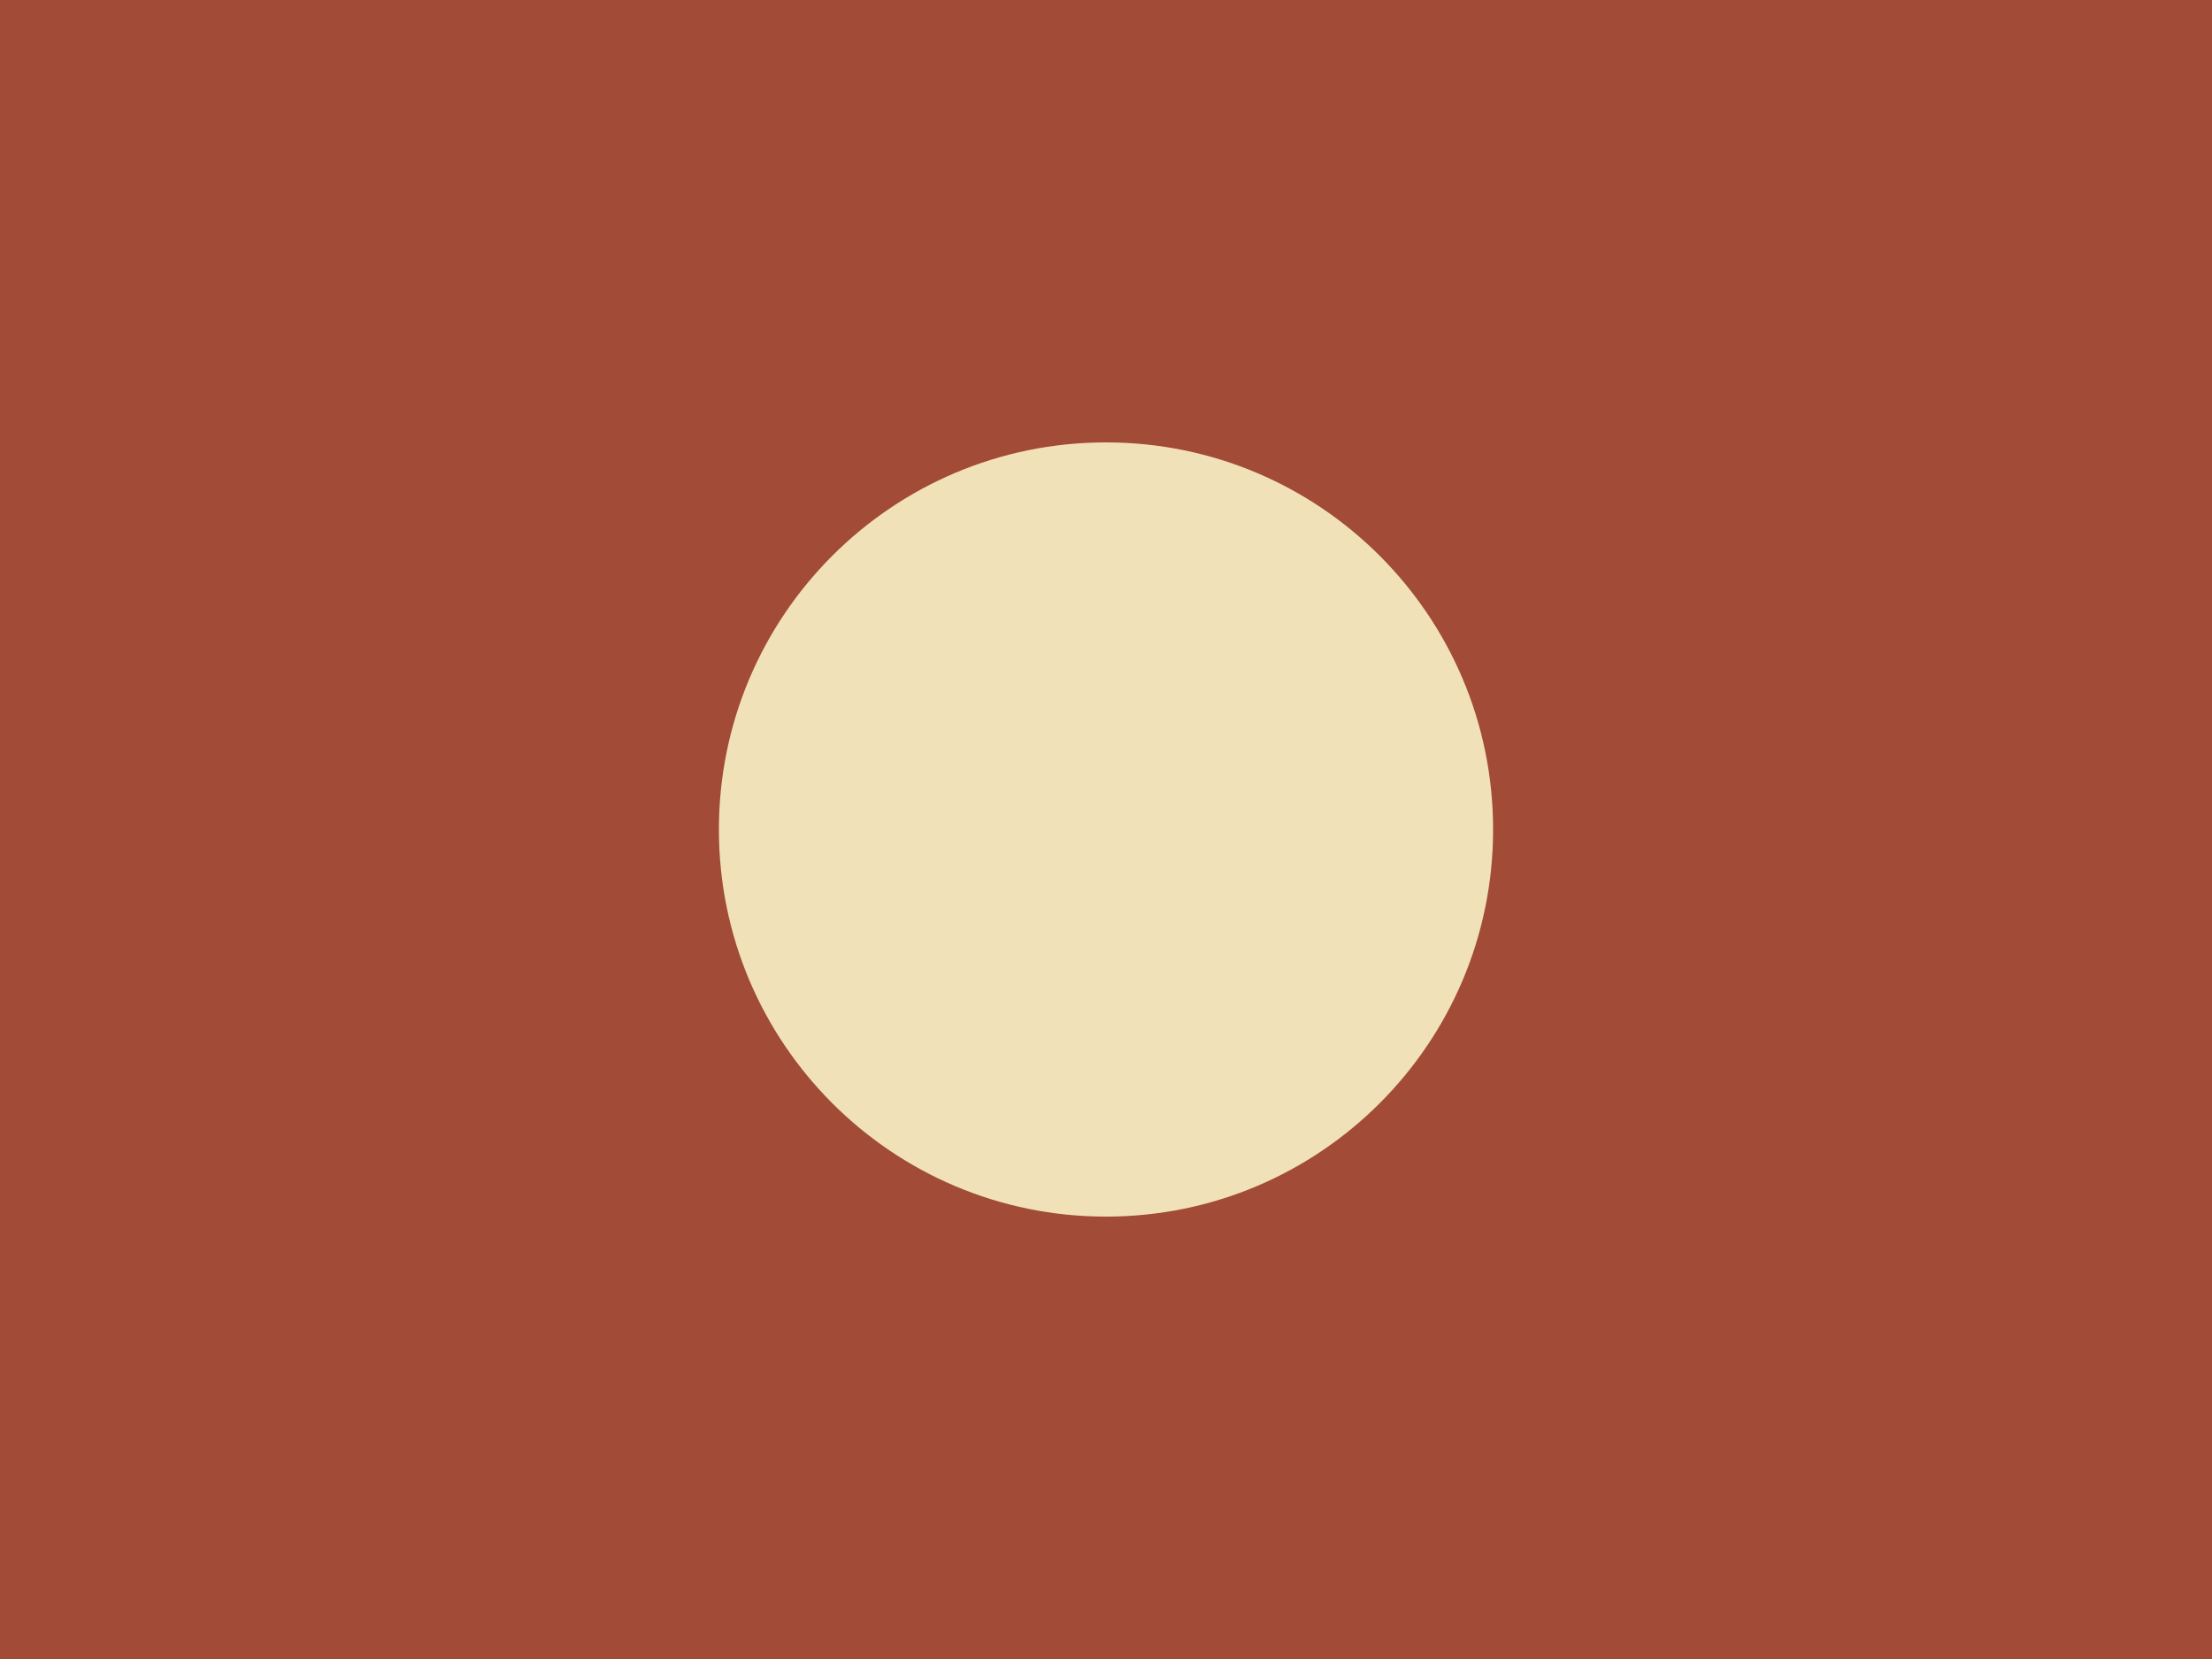
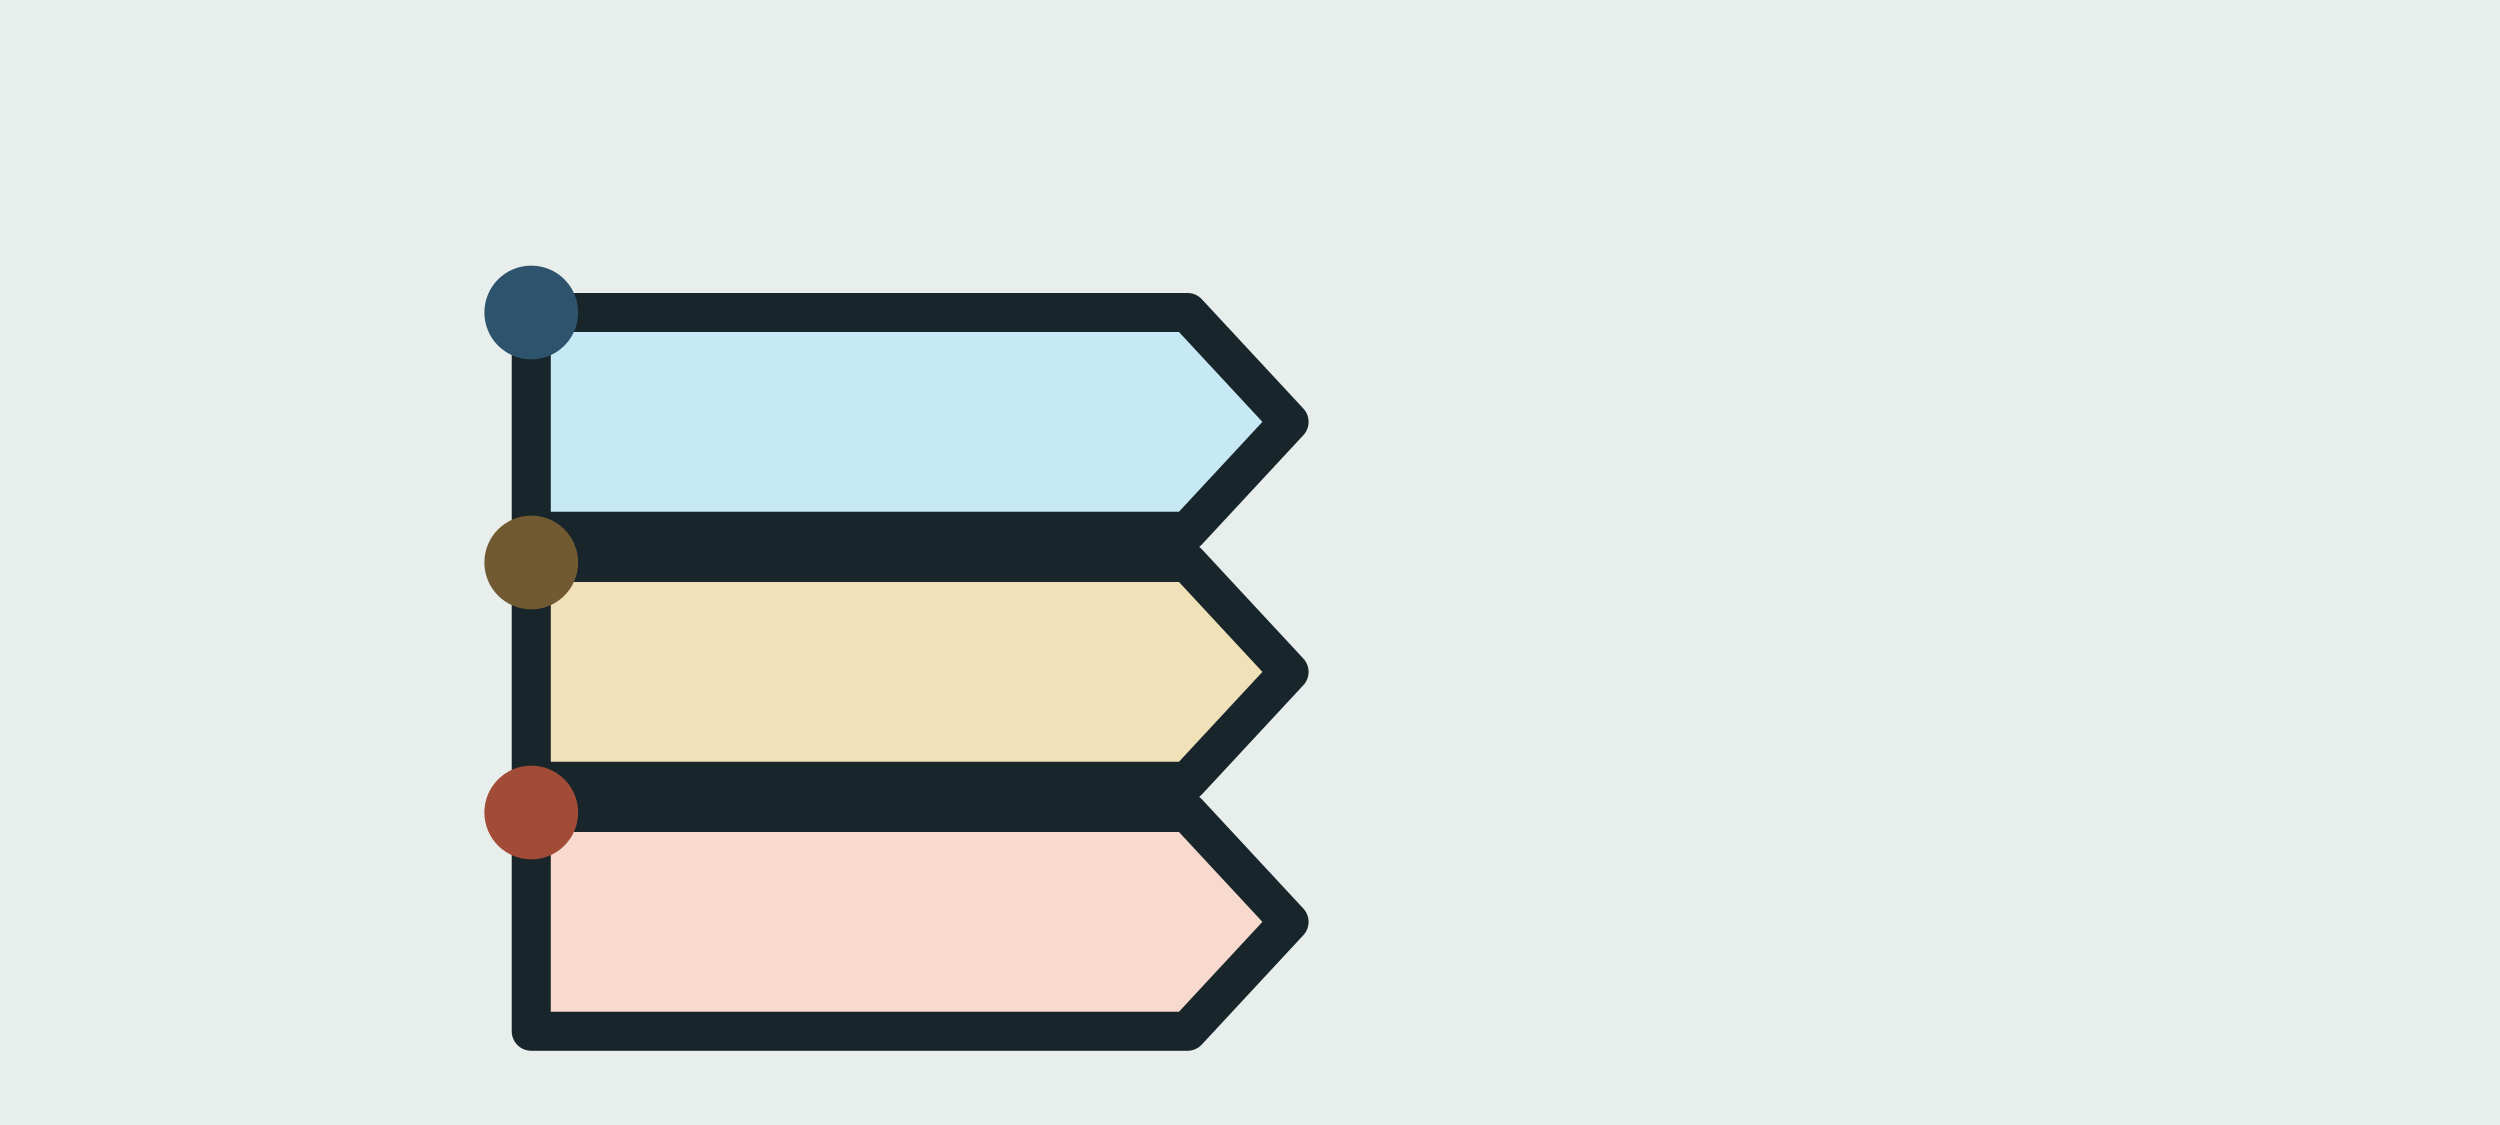
- <svg xmlns="http://www.w3.org/2000/svg" width="160" height="120" viewBox="0 0 160 120">
-   <rect width="160" height="120" fill="#A24B36" />
-   <circle cx="80" cy="60" r="28" fill="#F1E1B9" />
+ <svg xmlns="http://www.w3.org/2000/svg" width="320" height="144" viewBox="0 0 320 144">
+   <rect width="320" height="144" fill="#E8EEEC" />
+   <path d="M68 40h84l13 14-13 14H68z" fill="#C7E8F5" stroke="#18262B" stroke-width="5" stroke-linejoin="round" />
+   <path d="M68 72h84l13 14-13 14H68z" fill="#F1E1B9" stroke="#18262B" stroke-width="5" stroke-linejoin="round" />
+   <path d="M68 104h84l13 14-13 14H68z" fill="#F7D9CE" stroke="#18262B" stroke-width="5" stroke-linejoin="round" />
+   <circle cx="68" cy="40" r="6" fill="#2E536C" />
+   <circle cx="68" cy="72" r="6" fill="#715A32" />
+   <circle cx="68" cy="104" r="6" fill="#A24B36" />
</svg>
